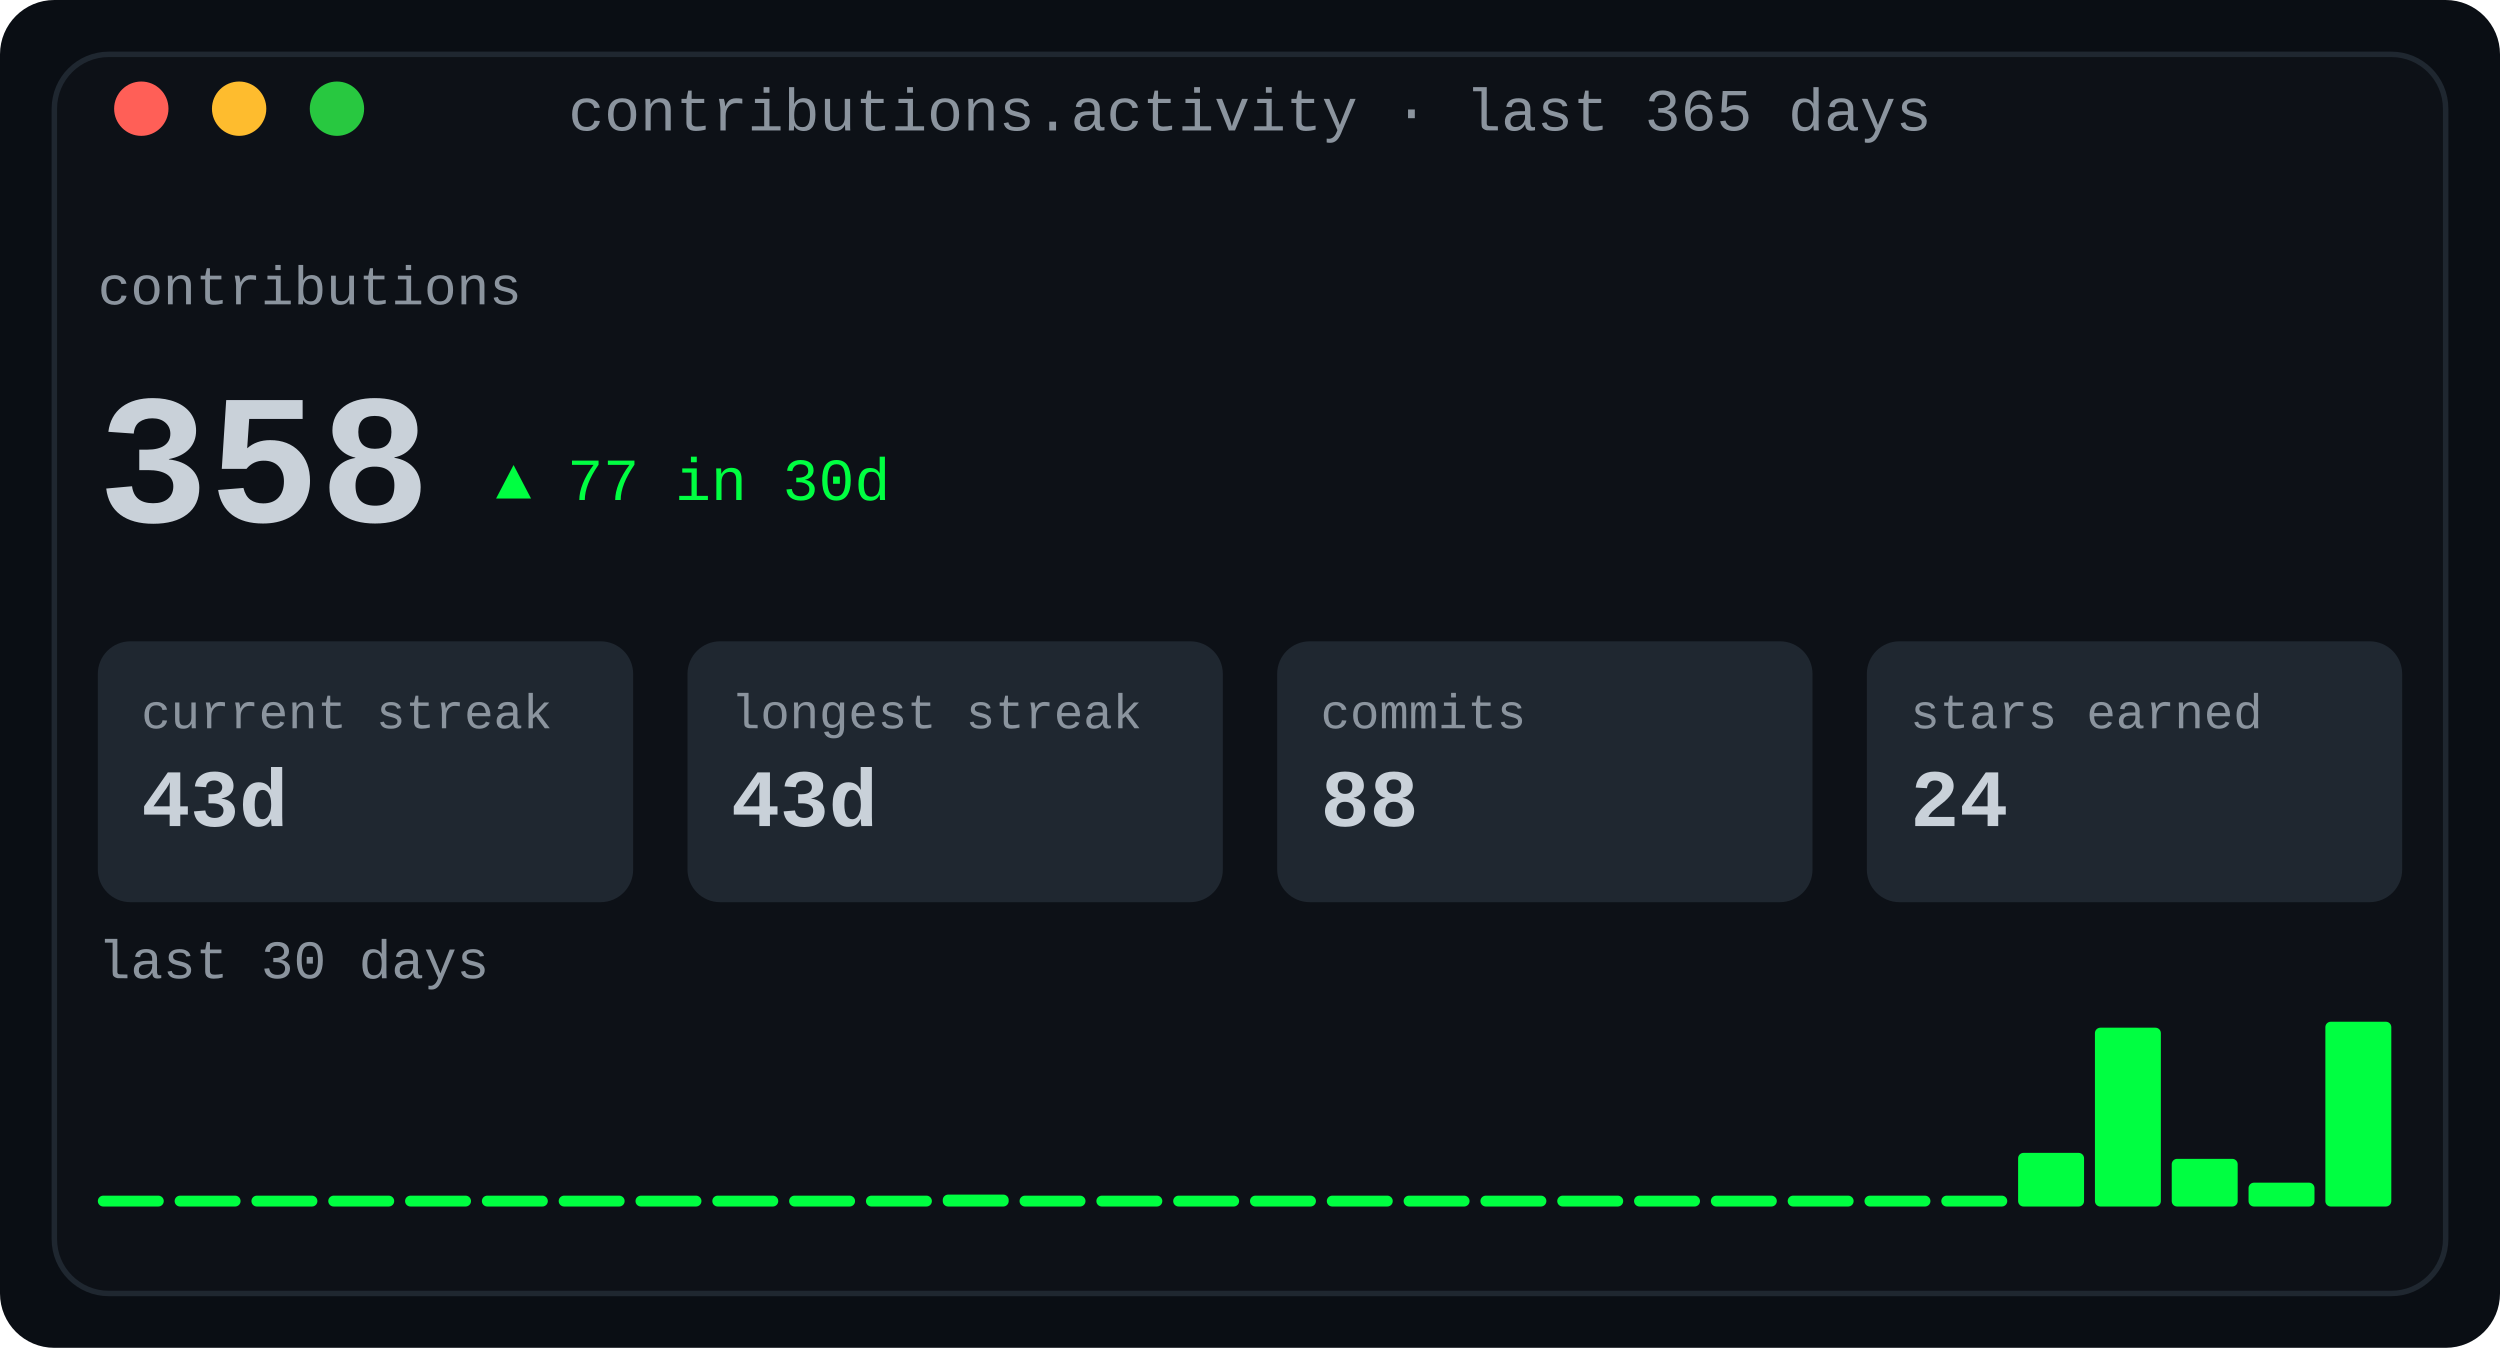
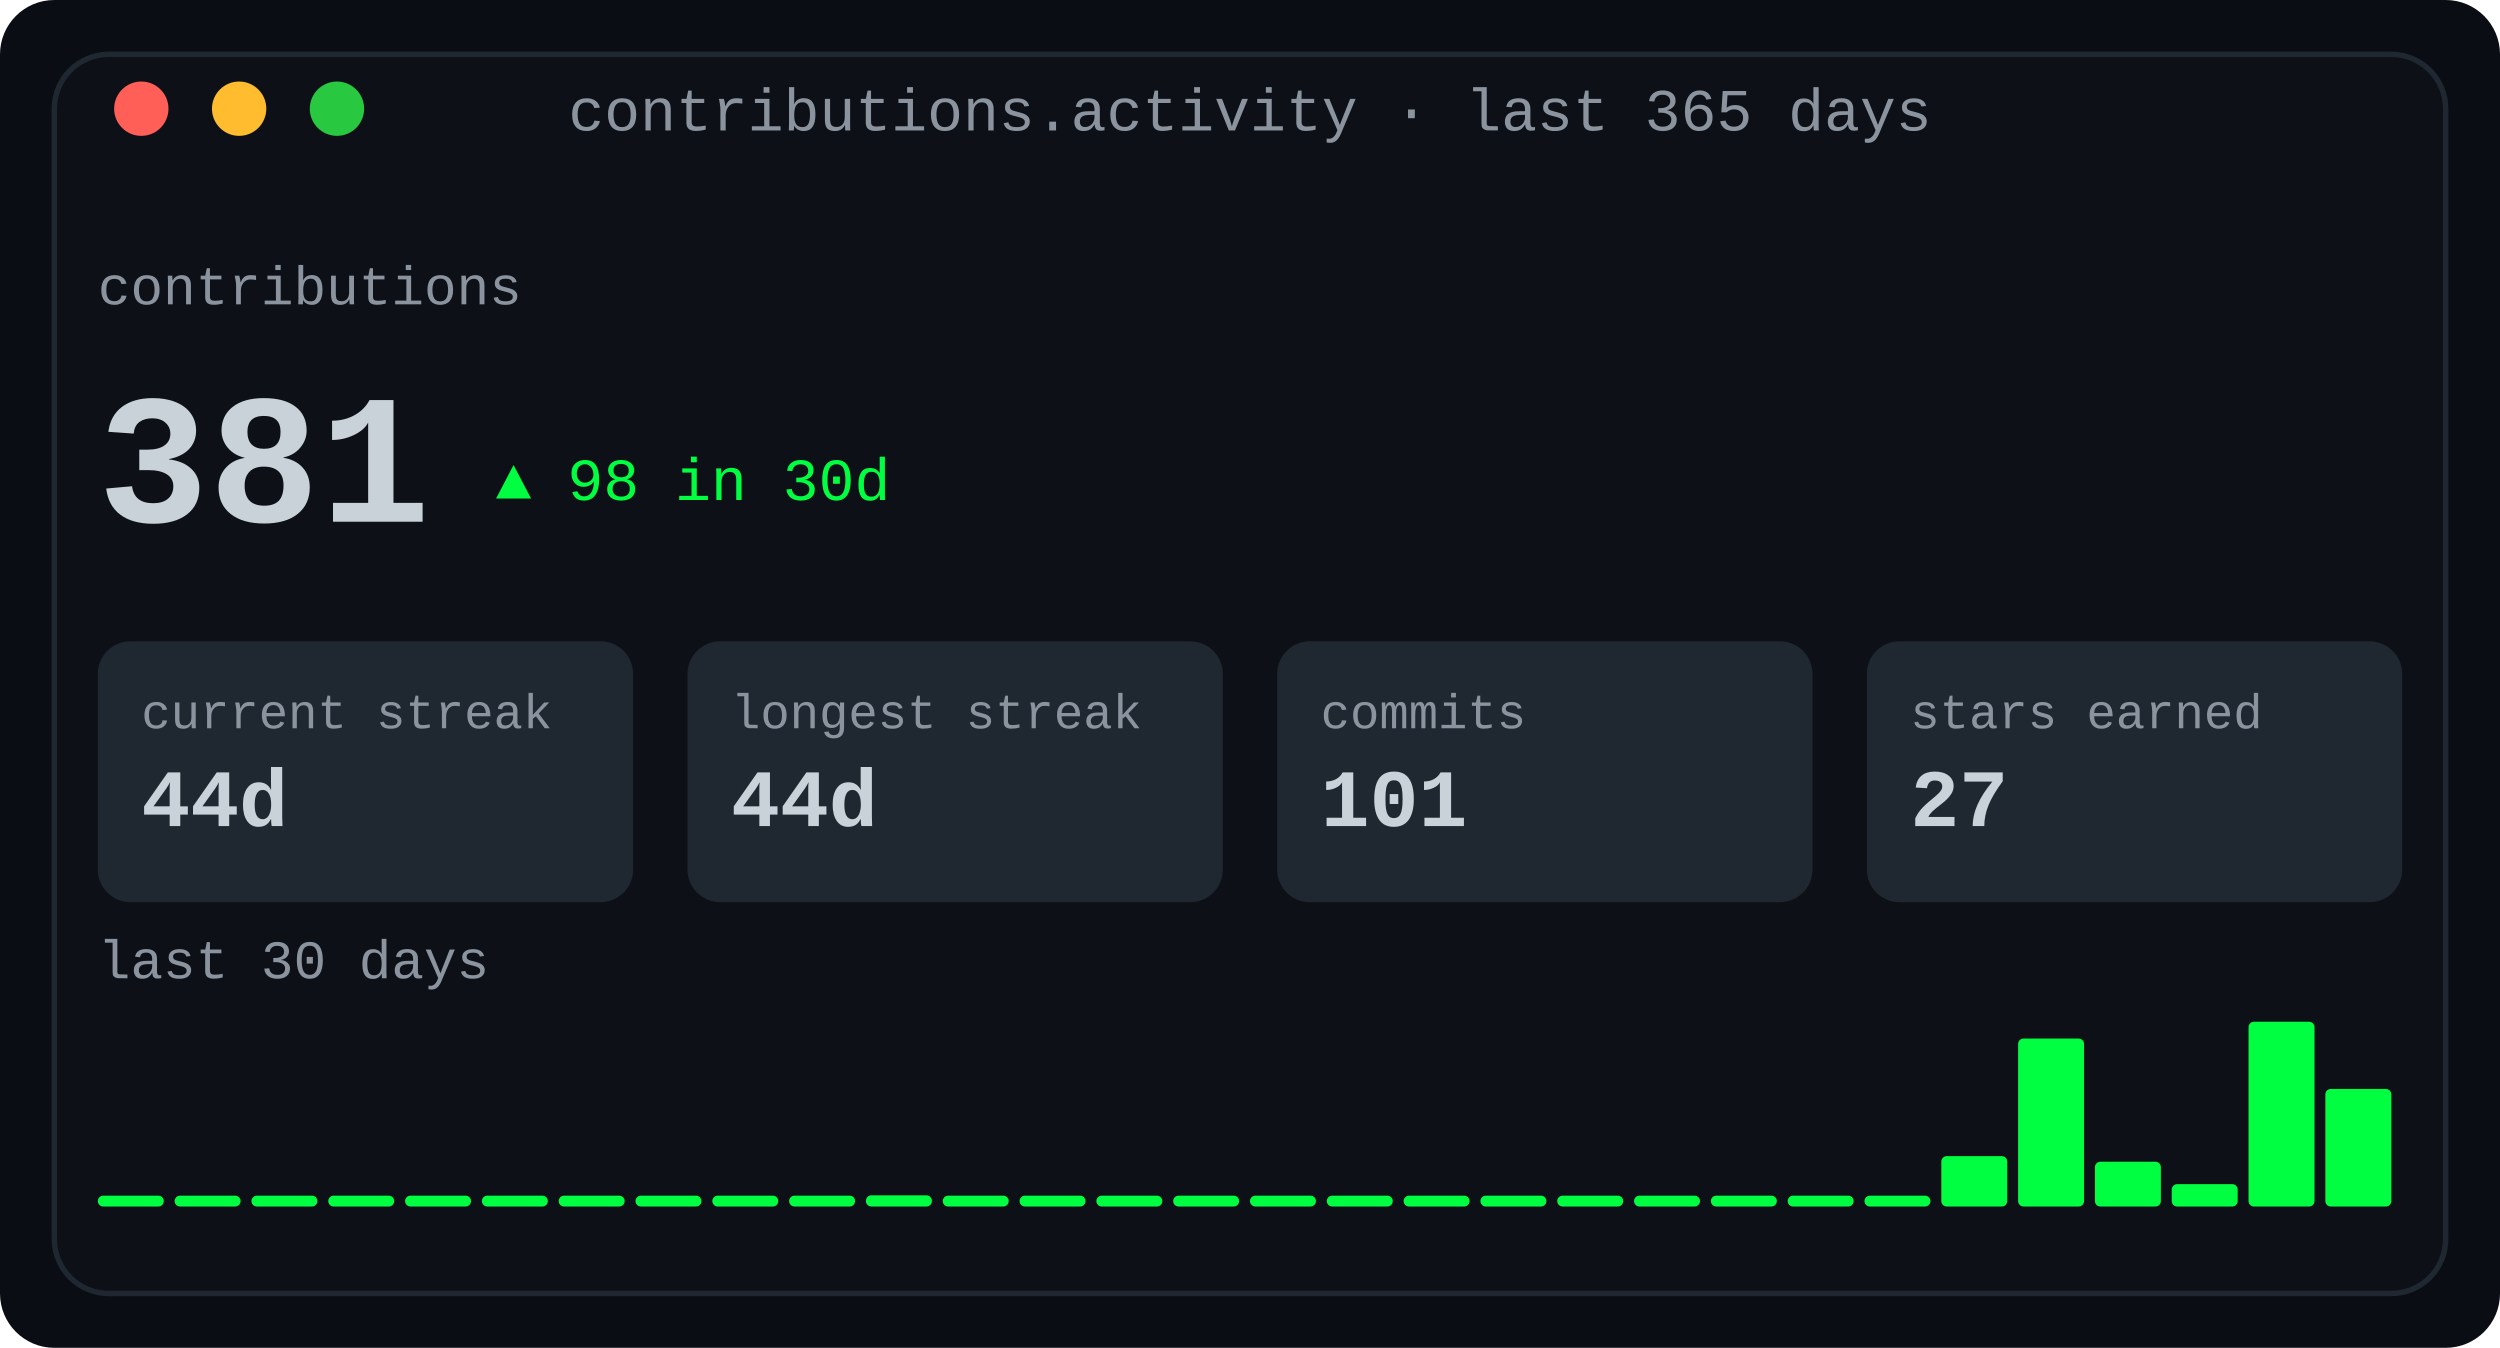
<svg xmlns="http://www.w3.org/2000/svg" width="460" height="248" viewBox="0 0 460 248" role="img" aria-label="Contribution activity: totals, streaks and a 30-day sparkline">
  <defs>
    <linearGradient id="fade" x1="0" y1="0" x2="1" y2="0">
      <stop offset="0" stop-color="#0d1117" />
      <stop offset="1" stop-color="#0d1117" />
    </linearGradient>
  </defs>
  <rect width="460" height="248" rx="10" fill="#0a0e14" />
  <rect x="10" y="10" width="440" height="228" rx="10" fill="#0d1117" stroke="#1f2730" stroke-width="1" />
  <text x="230.0" y="24" fill="#8b949e" font-family="ui-monospace, SFMono-Regular, 'SF Mono', Menlo, Consolas, 'Liberation Mono', monospace" font-size="11" text-anchor="middle">contributions.activity · last 365 days</text>
  <circle cx="26" cy="20" r="5" fill="#ff5f57" />
  <circle cx="44" cy="20" r="5" fill="#febc2e" />
  <circle cx="62" cy="20" r="5" fill="#28c840" />
  <text x="18" y="56" fill="#8b949e" font-family="ui-monospace, SFMono-Regular, 'SF Mono', Menlo, Consolas, 'Liberation Mono', monospace" font-size="10" text-anchor="start" font-weight="normal">contributions</text>
-   <text x="18" y="96" fill="#c9d1d9" font-family="ui-monospace, SFMono-Regular, 'SF Mono', Menlo, Consolas, 'Liberation Mono', monospace" font-size="34" text-anchor="start" font-weight="700">358</text>
-   <text x="91.2" y="92" fill="#00ff41" font-family="ui-monospace, SFMono-Regular, 'SF Mono', Menlo, Consolas, 'Liberation Mono', monospace" font-size="11" text-anchor="start" font-weight="normal">▲ 77 in 30d</text>
+   <text x="18" y="96" fill="#c9d1d9" font-family="ui-monospace, SFMono-Regular, 'SF Mono', Menlo, Consolas, 'Liberation Mono', monospace" font-size="34" text-anchor="start" font-weight="700">381</text>
+   <text x="91.2" y="92" fill="#00ff41" font-family="ui-monospace, SFMono-Regular, 'SF Mono', Menlo, Consolas, 'Liberation Mono', monospace" font-size="11" text-anchor="start" font-weight="normal">▲ 98 in 30d</text>
  <rect x="18.0" y="118" width="98.5" height="48" rx="6" fill="#1f2730" />
  <text x="26.0" y="134" fill="#8b949e" font-family="ui-monospace, SFMono-Regular, 'SF Mono', Menlo, Consolas, 'Liberation Mono', monospace" font-size="9" text-anchor="start" font-weight="normal">current streak</text>
-   <text x="26.0" y="152" fill="#c9d1d9" font-family="ui-monospace, SFMono-Regular, 'SF Mono', Menlo, Consolas, 'Liberation Mono', monospace" font-size="15" text-anchor="start" font-weight="700">43d</text>
+   <text x="26.0" y="152" fill="#c9d1d9" font-family="ui-monospace, SFMono-Regular, 'SF Mono', Menlo, Consolas, 'Liberation Mono', monospace" font-size="15" text-anchor="start" font-weight="700">44d</text>
  <rect x="126.5" y="118" width="98.5" height="48" rx="6" fill="#1f2730" />
  <text x="134.5" y="134" fill="#8b949e" font-family="ui-monospace, SFMono-Regular, 'SF Mono', Menlo, Consolas, 'Liberation Mono', monospace" font-size="9" text-anchor="start" font-weight="normal">longest streak</text>
-   <text x="134.5" y="152" fill="#c9d1d9" font-family="ui-monospace, SFMono-Regular, 'SF Mono', Menlo, Consolas, 'Liberation Mono', monospace" font-size="15" text-anchor="start" font-weight="700">43d</text>
+   <text x="134.5" y="152" fill="#c9d1d9" font-family="ui-monospace, SFMono-Regular, 'SF Mono', Menlo, Consolas, 'Liberation Mono', monospace" font-size="15" text-anchor="start" font-weight="700">44d</text>
  <rect x="235.0" y="118" width="98.5" height="48" rx="6" fill="#1f2730" />
  <text x="243.0" y="134" fill="#8b949e" font-family="ui-monospace, SFMono-Regular, 'SF Mono', Menlo, Consolas, 'Liberation Mono', monospace" font-size="9" text-anchor="start" font-weight="normal">commits</text>
-   <text x="243.0" y="152" fill="#c9d1d9" font-family="ui-monospace, SFMono-Regular, 'SF Mono', Menlo, Consolas, 'Liberation Mono', monospace" font-size="15" text-anchor="start" font-weight="700">88</text>
+   <text x="243.0" y="152" fill="#c9d1d9" font-family="ui-monospace, SFMono-Regular, 'SF Mono', Menlo, Consolas, 'Liberation Mono', monospace" font-size="15" text-anchor="start" font-weight="700">101</text>
  <rect x="343.5" y="118" width="98.5" height="48" rx="6" fill="#1f2730" />
  <text x="351.5" y="134" fill="#8b949e" font-family="ui-monospace, SFMono-Regular, 'SF Mono', Menlo, Consolas, 'Liberation Mono', monospace" font-size="9" text-anchor="start" font-weight="normal">stars earned</text>
-   <text x="351.5" y="152" fill="#c9d1d9" font-family="ui-monospace, SFMono-Regular, 'SF Mono', Menlo, Consolas, 'Liberation Mono', monospace" font-size="15" text-anchor="start" font-weight="700">24</text>
+   <text x="351.5" y="152" fill="#c9d1d9" font-family="ui-monospace, SFMono-Regular, 'SF Mono', Menlo, Consolas, 'Liberation Mono', monospace" font-size="15" text-anchor="start" font-weight="700">27</text>
  <text x="18" y="180" fill="#8b949e" font-family="ui-monospace, SFMono-Regular, 'SF Mono', Menlo, Consolas, 'Liberation Mono', monospace" font-size="10" text-anchor="start" font-weight="normal">last 30 days</text>
  <rect x="18.0" y="220" width="12.133" height="2" rx="1" fill="#00ff41" />
  <rect x="32.133" y="220" width="12.133" height="2" rx="1" fill="#00ff41" />
  <rect x="46.267" y="220" width="12.133" height="2" rx="1" fill="#00ff41" />
  <rect x="60.4" y="220" width="12.133" height="2" rx="1" fill="#00ff41" />
  <rect x="74.533" y="220" width="12.133" height="2" rx="1" fill="#00ff41" />
  <rect x="88.667" y="220" width="12.133" height="2" rx="1" fill="#00ff41" />
  <rect x="102.8" y="220" width="12.133" height="2" rx="1" fill="#00ff41" />
  <rect x="116.933" y="220" width="12.133" height="2" rx="1" fill="#00ff41" />
  <rect x="131.067" y="220" width="12.133" height="2" rx="1" fill="#00ff41" />
  <rect x="145.2" y="220" width="12.133" height="2" rx="1" fill="#00ff41" />
-   <rect x="159.333" y="220" width="12.133" height="2" rx="1" fill="#00ff41" />
-   <rect x="173.467" y="219.806" width="12.133" height="2.194" rx="1" fill="#00ff41" />
+   <rect x="159.333" y="219.939" width="12.133" height="2.061" rx="1" fill="#00ff41" />
+   <rect x="173.467" y="220" width="12.133" height="2" rx="1" fill="#00ff41" />
  <rect x="187.6" y="220" width="12.133" height="2" rx="1" fill="#00ff41" />
  <rect x="201.733" y="220" width="12.133" height="2" rx="1" fill="#00ff41" />
  <rect x="215.867" y="220" width="12.133" height="2" rx="1" fill="#00ff41" />
  <rect x="230.0" y="220" width="12.133" height="2" rx="1" fill="#00ff41" />
  <rect x="244.133" y="220" width="12.133" height="2" rx="1" fill="#00ff41" />
  <rect x="258.267" y="220" width="12.133" height="2" rx="1" fill="#00ff41" />
  <rect x="272.4" y="220" width="12.133" height="2" rx="1" fill="#00ff41" />
  <rect x="286.533" y="220" width="12.133" height="2" rx="1" fill="#00ff41" />
  <rect x="300.667" y="220" width="12.133" height="2" rx="1" fill="#00ff41" />
  <rect x="314.8" y="220" width="12.133" height="2" rx="1" fill="#00ff41" />
  <rect x="328.933" y="220" width="12.133" height="2" rx="1" fill="#00ff41" />
  <rect x="343.067" y="220" width="12.133" height="2" rx="1" fill="#00ff41" />
-   <rect x="357.2" y="220" width="12.133" height="2" rx="1" fill="#00ff41" />
-   <rect x="371.333" y="212.129" width="12.133" height="9.871" rx="1" fill="#00ff41" />
-   <rect x="385.467" y="189.097" width="12.133" height="32.903" rx="1" fill="#00ff41" />
-   <rect x="399.6" y="213.226" width="12.133" height="8.774" rx="1" fill="#00ff41" />
-   <rect x="413.733" y="217.613" width="12.133" height="4.387" rx="1" fill="#00ff41" />
-   <rect x="427.867" y="188.0" width="12.133" height="34.0" rx="1" fill="#00ff41" />
+   <rect x="357.2" y="212.727" width="12.133" height="9.273" rx="1" fill="#00ff41" />
+   <rect x="371.333" y="191.091" width="12.133" height="30.909" rx="1" fill="#00ff41" />
+   <rect x="385.467" y="213.758" width="12.133" height="8.242" rx="1" fill="#00ff41" />
+   <rect x="399.6" y="217.879" width="12.133" height="4.121" rx="1" fill="#00ff41" />
+   <rect x="413.733" y="188.0" width="12.133" height="34.0" rx="1" fill="#00ff41" />
+   <rect x="427.867" y="200.364" width="12.133" height="21.636" rx="1" fill="#00ff41" />
</svg>
